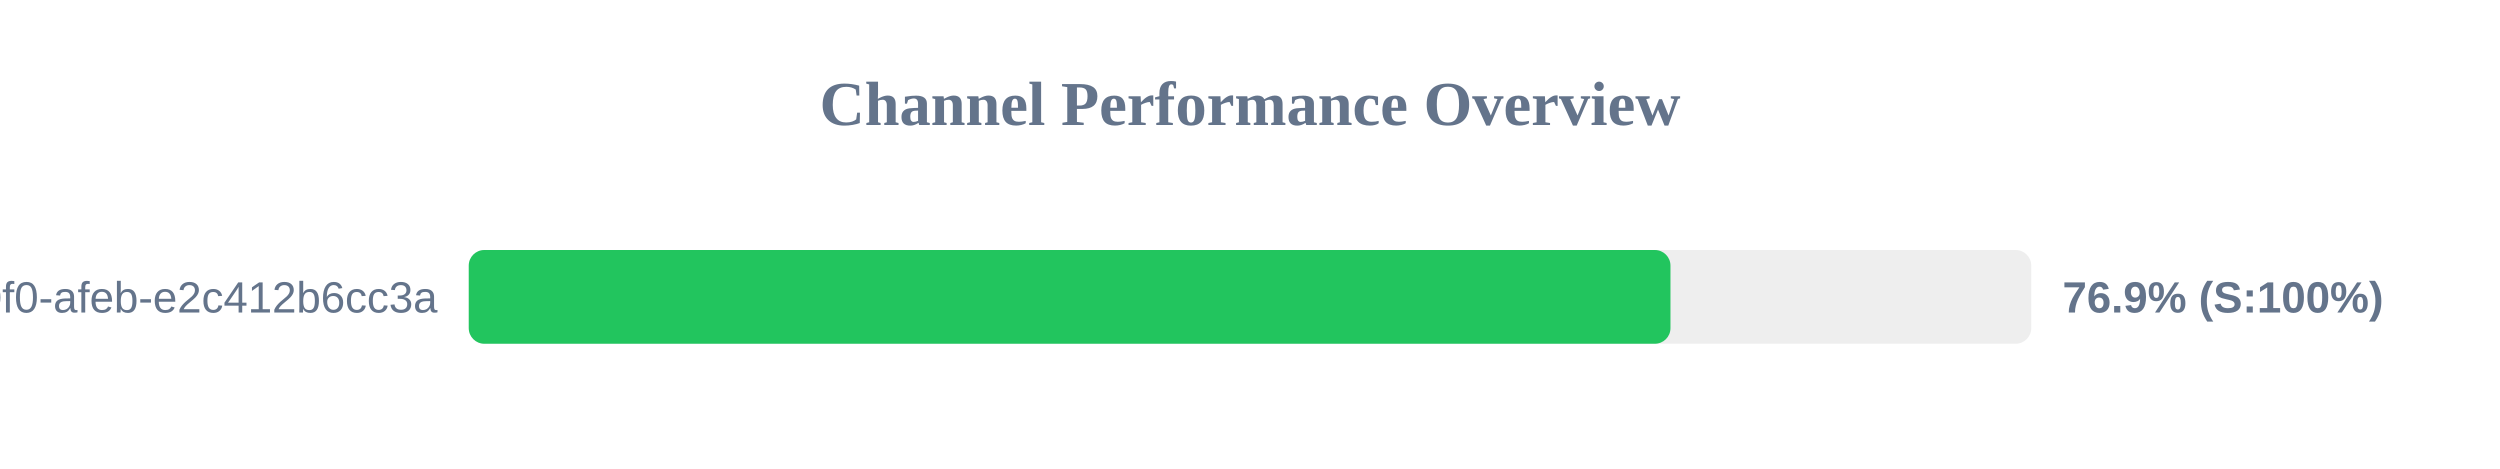
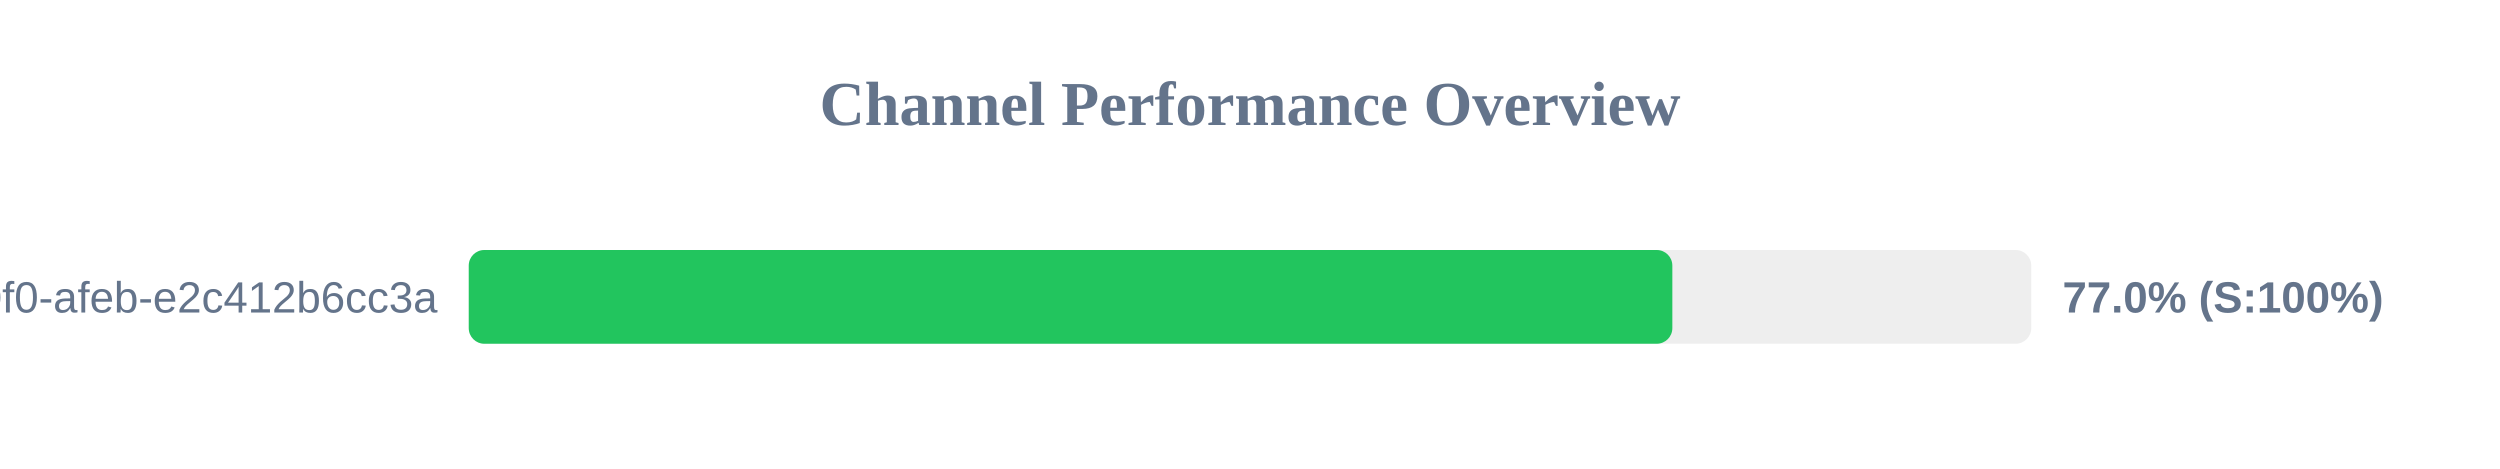
<svg xmlns="http://www.w3.org/2000/svg" width="800" height="150" version="1.1">
  <style>
        .row { font: 14px Arial; fill: #64748b; }
        .score { font: bold 14px Arial; fill: #64748b; }
    </style>
  <text x="400" y="40" text-anchor="middle" font-size="20px" font-weight="bold" fill="#64748b">Channel Performance Overview</text>
  <rect x="150" y="80" width="500" height="30" fill="#eee" rx="5" />
-   <rect x="150" y="80" width="384.55" height="30" fill="#22c55e" rx="5" />
+   <rect x="150" y="80" width="385.15" height="30" fill="#22c55e" rx="5" />
  <text x="140" y="100" text-anchor="end" class="row">?uuid=c6e02cd8-ce11-40f0-afeb-e2c412b6cc3a</text>
-   <text x="660" y="100" text-anchor="start" class="score">76.9% (S:100%)</text>
+   <text x="660" y="100" text-anchor="start" class="score">77.0% (S:100%)</text>
</svg>
